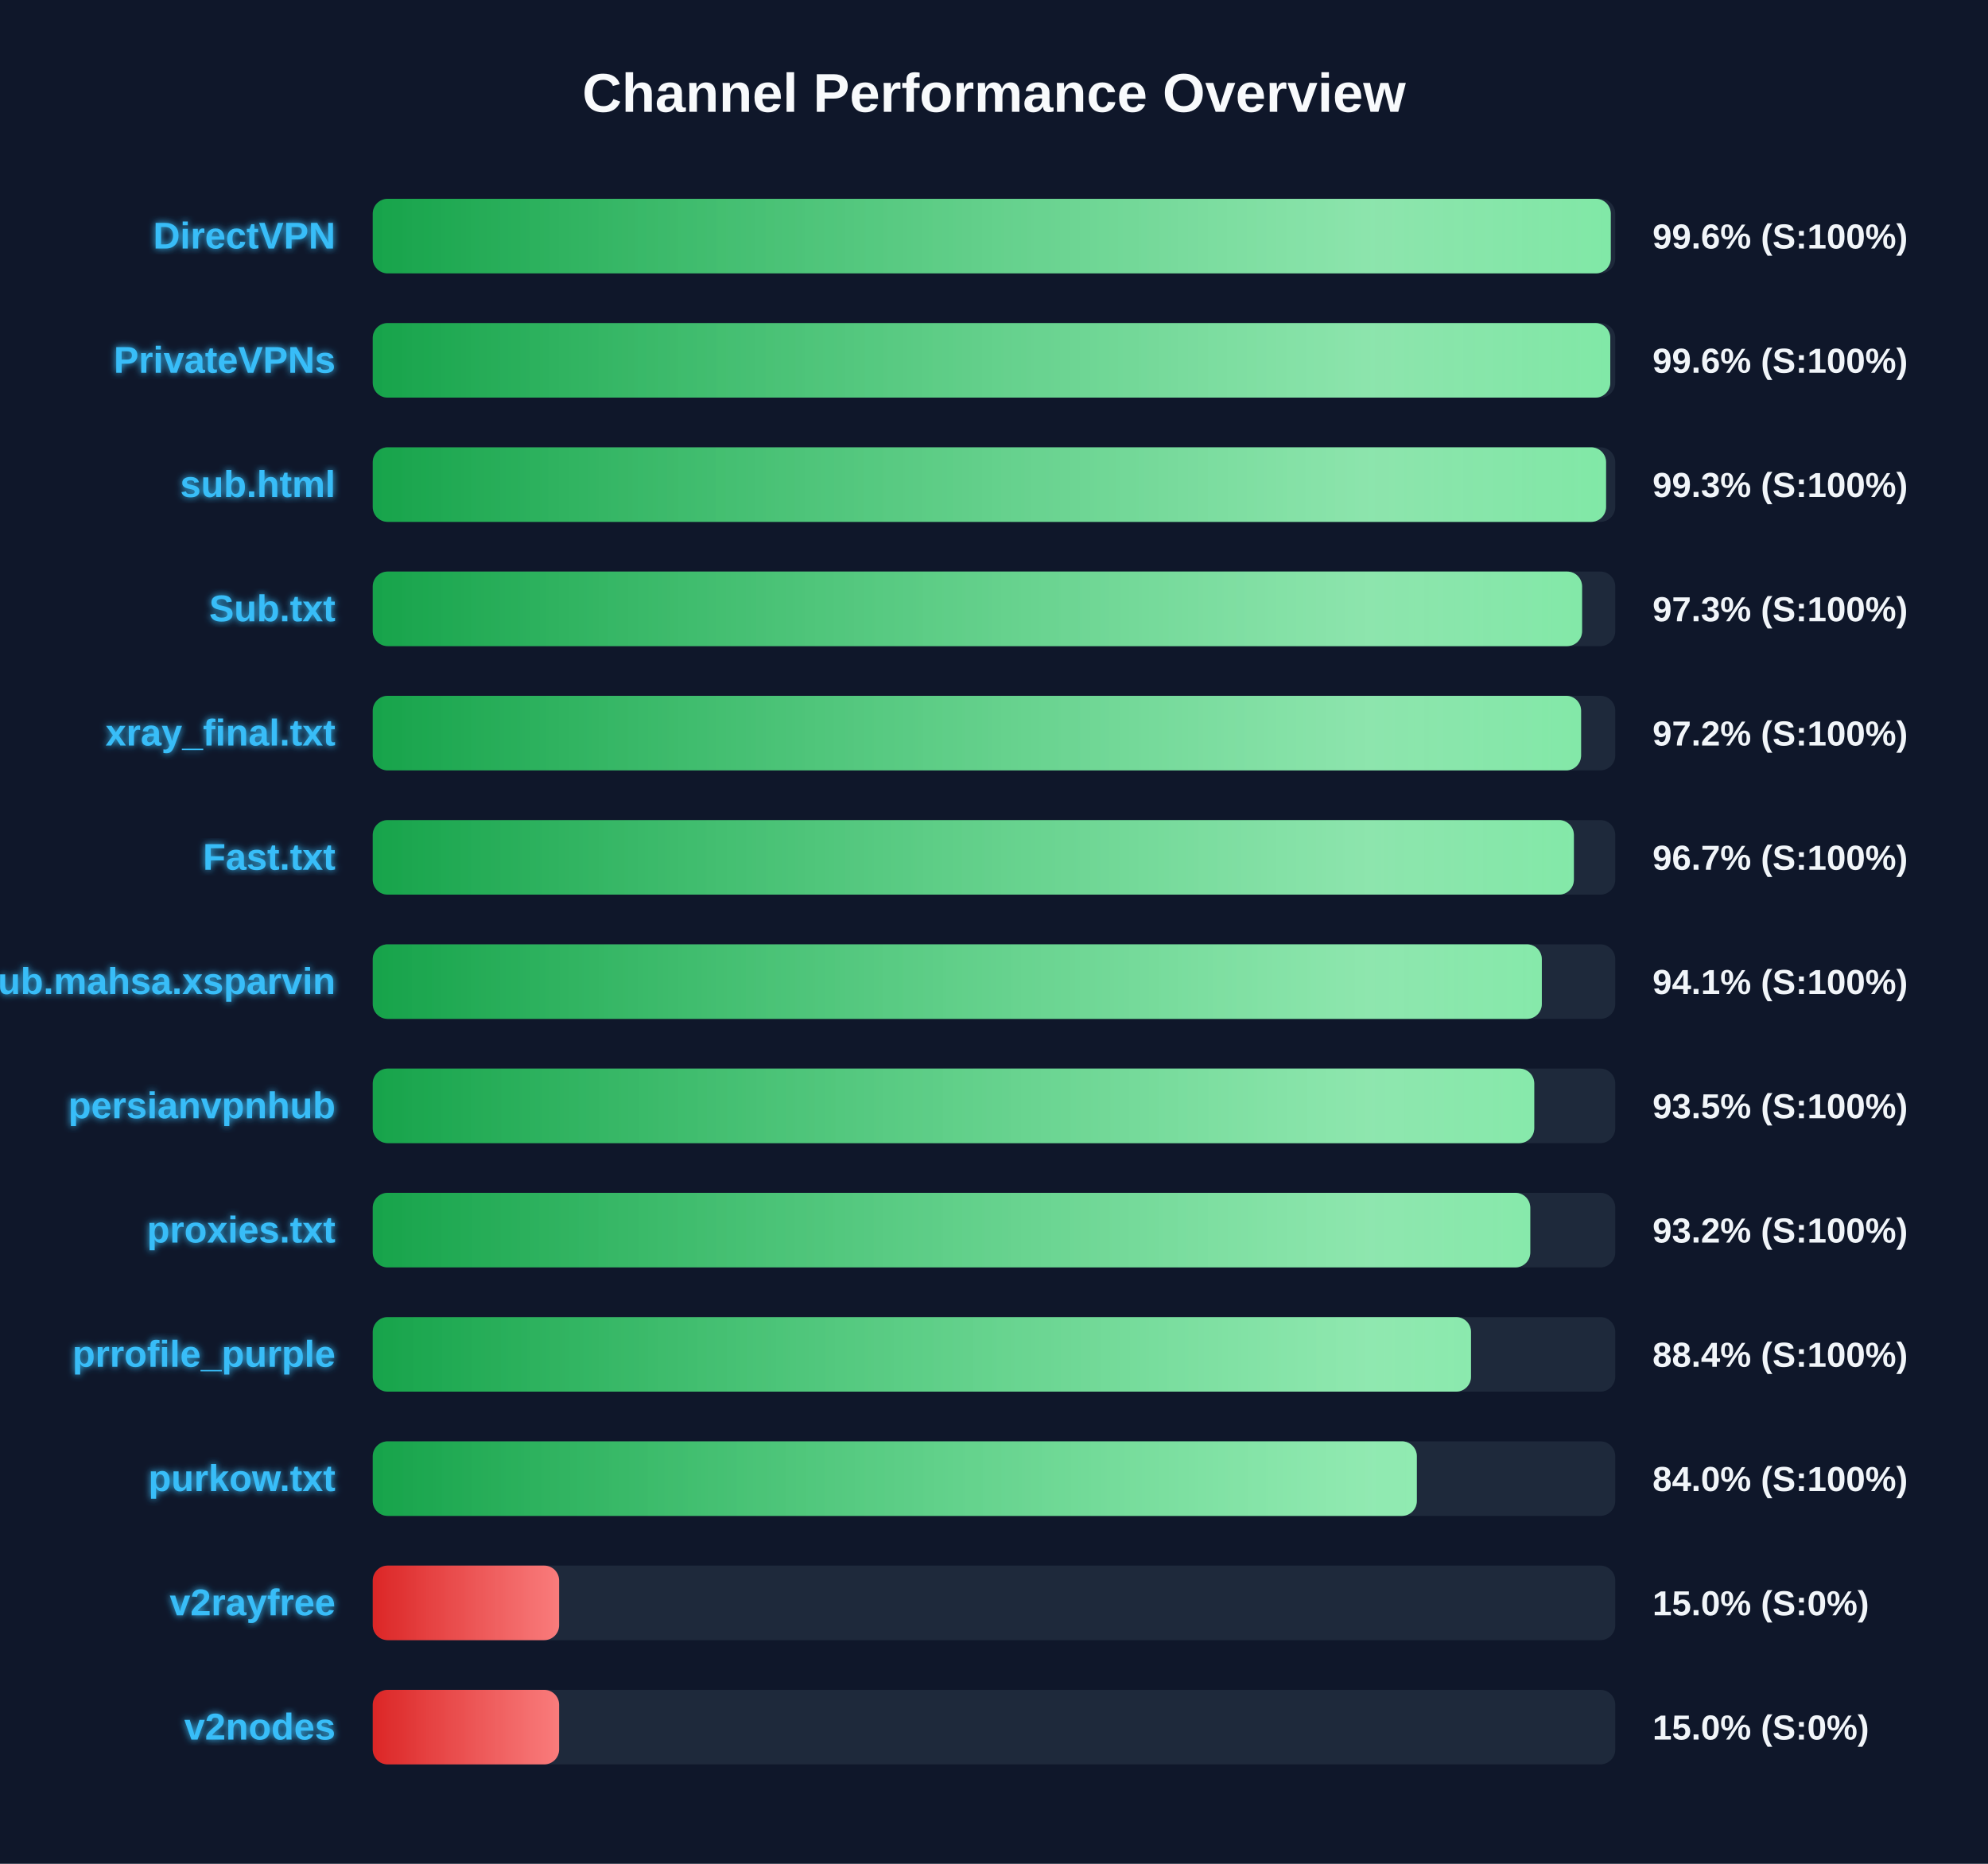
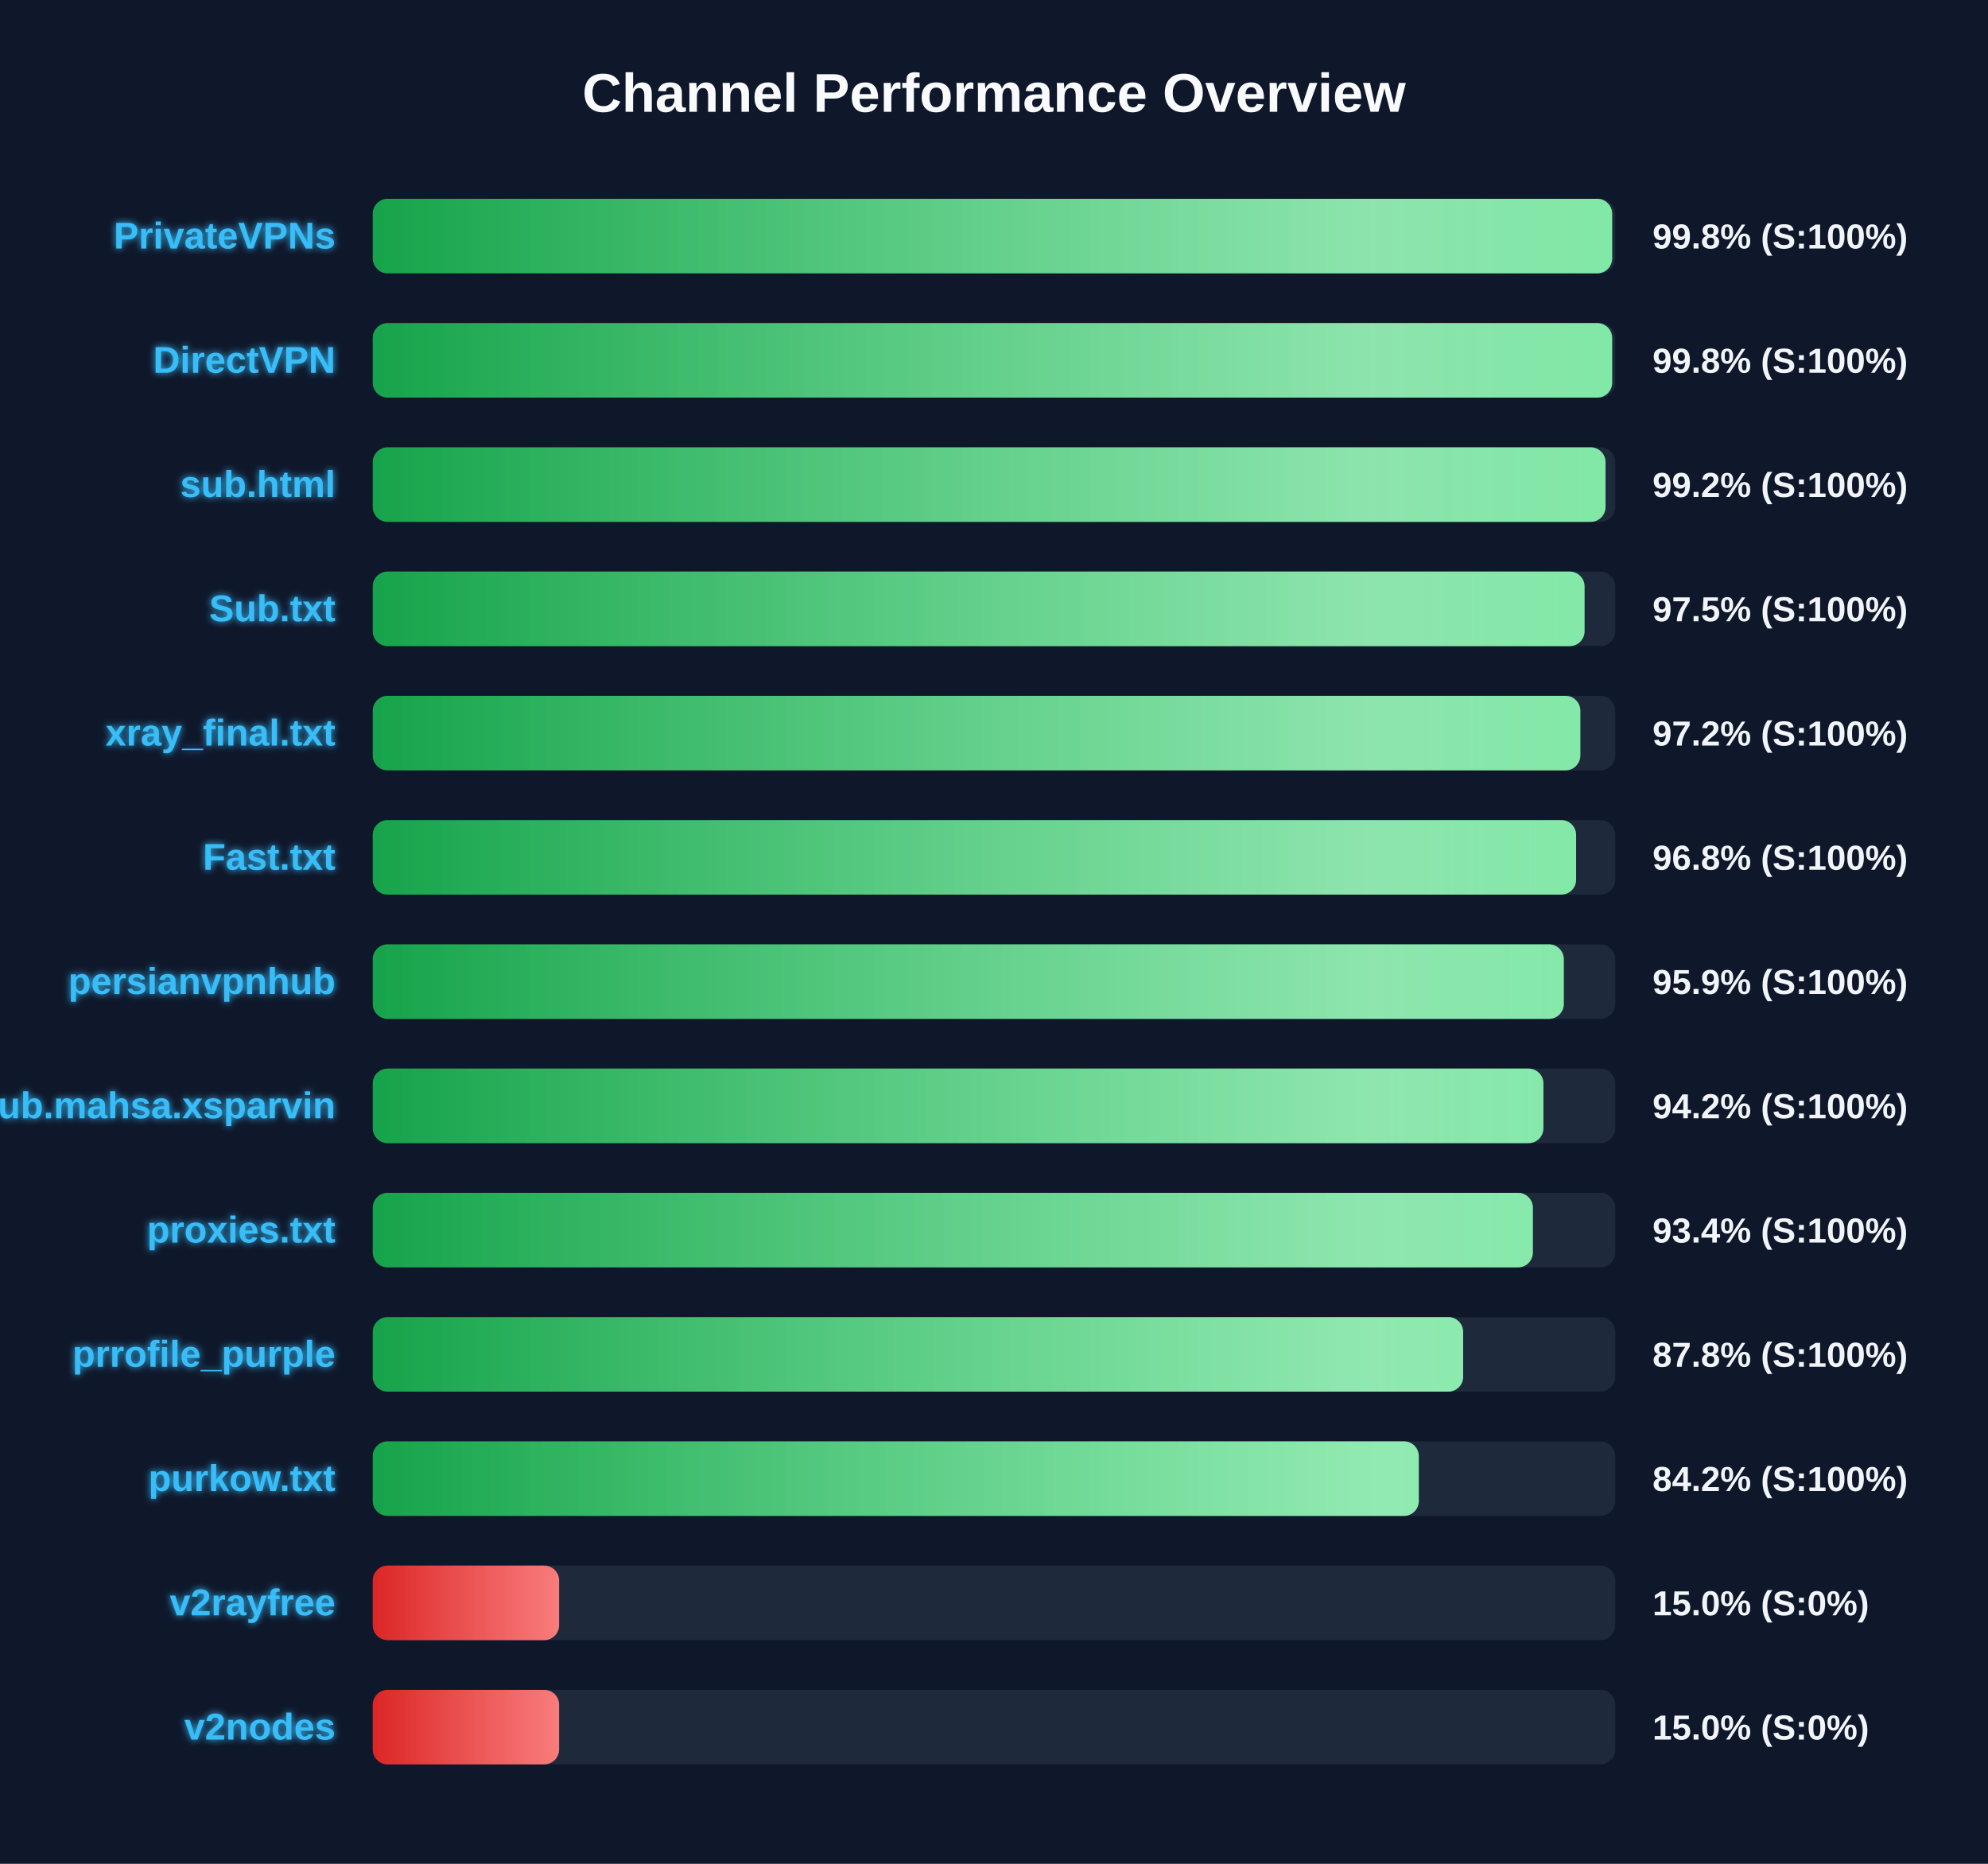
<svg xmlns="http://www.w3.org/2000/svg" width="800" height="750" version="1.1">
  <defs>
    <linearGradient id="grad-green" x1="0%" y1="0%" x2="100%" y2="0%">
      <stop offset="0%" stop-color="#16a34a" />
      <stop offset="100%" stop-color="#4ade80" />
    </linearGradient>
    <linearGradient id="grad-yellow" x1="0%" y1="0%" x2="100%" y2="0%">
      <stop offset="0%" stop-color="#ca8a04" />
      <stop offset="100%" stop-color="#fde047" />
    </linearGradient>
    <linearGradient id="grad-red" x1="0%" y1="0%" x2="100%" y2="0%">
      <stop offset="0%" stop-color="#dc2626" />
      <stop offset="100%" stop-color="#f87171" />
    </linearGradient>
    <linearGradient id="shimmer" x1="0%" y1="0%" x2="100%" y2="0%">
      <stop offset="0%" stop-color="rgba(255,255,255,0)" />
      <stop offset="50%" stop-color="rgba(255,255,255,0.4)" />
      <stop offset="100%" stop-color="rgba(255,255,255,0)" />
    </linearGradient>
    <filter id="glow" x="-20%" y="-20%" width="140%" height="140%">
      <feGaussianBlur stdDeviation="1.5" result="blur" />
      <feComposite in="SourceGraphic" in2="blur" operator="over" />
    </filter>
  </defs>
  <style>
        .bg-rect { fill: #0f172a; }
        .title { font: bold 22px 'Segoe UI', Arial, sans-serif; fill: #f8fafc; }
        .row { font: bold 15px 'Segoe UI', Arial, sans-serif; fill: #38bdf8; filter: url(#glow); }
        .score { font: bold 14px 'Segoe UI', Arial, sans-serif; fill: #f1f5f9; }
        @keyframes shimmer-anim {
            0% { transform: translateX(-100%); }
            100% { transform: translateX(200%); }
        }
        .shimmer-rect {
            animation: shimmer-anim 2.5s infinite linear;
        }
    </style>
  <rect width="100%" height="100%" class="bg-rect" />
  <text x="400" y="45" text-anchor="middle" class="title">Channel Performance Overview</text>
  <rect x="150" y="80" width="500" height="30" fill="#1e293b" rx="6" />
  <clipPath id="clip-0">
-     <rect x="150" y="80" width="498.2" height="30" rx="6" />
+     <rect x="150" y="80" width="498.75" height="30" rx="6" />
  </clipPath>
-   <rect x="150" y="80" width="498.2" height="30" fill="url(#grad-green)" rx="6" />
+   <rect x="150" y="80" width="498.75" height="30" fill="url(#grad-green)" rx="6" />
  <g clip-path="url(#clip-0)">
    <rect x="150" y="80" width="100%" height="30" fill="url(#shimmer)" class="shimmer-rect" />
  </g>
-   <text x="135" y="100" text-anchor="end" class="row">DirectVPN</text>
-   <text x="665" y="100" text-anchor="start" class="score">99.6% (S:100%)</text>
+   <text x="135" y="100" text-anchor="end" class="row">PrivateVPNs</text>
+   <text x="665" y="100" text-anchor="start" class="score">99.8% (S:100%)</text>
  <rect x="150" y="130" width="500" height="30" fill="#1e293b" rx="6" />
  <clipPath id="clip-1">
-     <rect x="150" y="130" width="498.0" height="30" rx="6" />
+     <rect x="150" y="130" width="498.75" height="30" rx="6" />
  </clipPath>
-   <rect x="150" y="130" width="498.0" height="30" fill="url(#grad-green)" rx="6" />
+   <rect x="150" y="130" width="498.75" height="30" fill="url(#grad-green)" rx="6" />
  <g clip-path="url(#clip-1)">
    <rect x="150" y="130" width="100%" height="30" fill="url(#shimmer)" class="shimmer-rect" />
  </g>
-   <text x="135" y="150" text-anchor="end" class="row">PrivateVPNs</text>
-   <text x="665" y="150" text-anchor="start" class="score">99.6% (S:100%)</text>
+   <text x="135" y="150" text-anchor="end" class="row">DirectVPN</text>
+   <text x="665" y="150" text-anchor="start" class="score">99.8% (S:100%)</text>
  <rect x="150" y="180" width="500" height="30" fill="#1e293b" rx="6" />
  <clipPath id="clip-2">
-     <rect x="150" y="180" width="496.3" height="30" rx="6" />
+     <rect x="150" y="180" width="496.1" height="30" rx="6" />
  </clipPath>
-   <rect x="150" y="180" width="496.3" height="30" fill="url(#grad-green)" rx="6" />
+   <rect x="150" y="180" width="496.1" height="30" fill="url(#grad-green)" rx="6" />
  <g clip-path="url(#clip-2)">
    <rect x="150" y="180" width="100%" height="30" fill="url(#shimmer)" class="shimmer-rect" />
  </g>
  <text x="135" y="200" text-anchor="end" class="row">sub.html</text>
-   <text x="665" y="200" text-anchor="start" class="score">99.3% (S:100%)</text>
+   <text x="665" y="200" text-anchor="start" class="score">99.2% (S:100%)</text>
  <rect x="150" y="230" width="500" height="30" fill="#1e293b" rx="6" />
  <clipPath id="clip-3">
-     <rect x="150" y="230" width="486.65" height="30" rx="6" />
+     <rect x="150" y="230" width="487.65" height="30" rx="6" />
  </clipPath>
-   <rect x="150" y="230" width="486.65" height="30" fill="url(#grad-green)" rx="6" />
+   <rect x="150" y="230" width="487.65" height="30" fill="url(#grad-green)" rx="6" />
  <g clip-path="url(#clip-3)">
    <rect x="150" y="230" width="100%" height="30" fill="url(#shimmer)" class="shimmer-rect" />
  </g>
  <text x="135" y="250" text-anchor="end" class="row">Sub.txt</text>
-   <text x="665" y="250" text-anchor="start" class="score">97.3% (S:100%)</text>
+   <text x="665" y="250" text-anchor="start" class="score">97.5% (S:100%)</text>
  <rect x="150" y="280" width="500" height="30" fill="#1e293b" rx="6" />
  <clipPath id="clip-4">
-     <rect x="150" y="280" width="486.25" height="30" rx="6" />
+     <rect x="150" y="280" width="485.95" height="30" rx="6" />
  </clipPath>
-   <rect x="150" y="280" width="486.25" height="30" fill="url(#grad-green)" rx="6" />
+   <rect x="150" y="280" width="485.95" height="30" fill="url(#grad-green)" rx="6" />
  <g clip-path="url(#clip-4)">
    <rect x="150" y="280" width="100%" height="30" fill="url(#shimmer)" class="shimmer-rect" />
  </g>
  <text x="135" y="300" text-anchor="end" class="row">xray_final.txt</text>
  <text x="665" y="300" text-anchor="start" class="score">97.2% (S:100%)</text>
  <rect x="150" y="330" width="500" height="30" fill="#1e293b" rx="6" />
  <clipPath id="clip-5">
-     <rect x="150" y="330" width="483.35" height="30" rx="6" />
+     <rect x="150" y="330" width="484.25" height="30" rx="6" />
  </clipPath>
-   <rect x="150" y="330" width="483.35" height="30" fill="url(#grad-green)" rx="6" />
+   <rect x="150" y="330" width="484.25" height="30" fill="url(#grad-green)" rx="6" />
  <g clip-path="url(#clip-5)">
    <rect x="150" y="330" width="100%" height="30" fill="url(#shimmer)" class="shimmer-rect" />
  </g>
  <text x="135" y="350" text-anchor="end" class="row">Fast.txt</text>
-   <text x="665" y="350" text-anchor="start" class="score">96.7% (S:100%)</text>
+   <text x="665" y="350" text-anchor="start" class="score">96.8% (S:100%)</text>
  <rect x="150" y="380" width="500" height="30" fill="#1e293b" rx="6" />
  <clipPath id="clip-6">
-     <rect x="150" y="380" width="470.45" height="30" rx="6" />
+     <rect x="150" y="380" width="479.3" height="30" rx="6" />
  </clipPath>
-   <rect x="150" y="380" width="470.45" height="30" fill="url(#grad-green)" rx="6" />
+   <rect x="150" y="380" width="479.3" height="30" fill="url(#grad-green)" rx="6" />
  <g clip-path="url(#clip-6)">
    <rect x="150" y="380" width="100%" height="30" fill="url(#shimmer)" class="shimmer-rect" />
  </g>
-   <text x="135" y="400" text-anchor="end" class="row">Sub.mahsa.xsparvin</text>
-   <text x="665" y="400" text-anchor="start" class="score">94.1% (S:100%)</text>
+   <text x="135" y="400" text-anchor="end" class="row">persianvpnhub</text>
+   <text x="665" y="400" text-anchor="start" class="score">95.9% (S:100%)</text>
  <rect x="150" y="430" width="500" height="30" fill="#1e293b" rx="6" />
  <clipPath id="clip-7">
-     <rect x="150" y="430" width="467.4" height="30" rx="6" />
+     <rect x="150" y="430" width="471.1" height="30" rx="6" />
  </clipPath>
-   <rect x="150" y="430" width="467.4" height="30" fill="url(#grad-green)" rx="6" />
+   <rect x="150" y="430" width="471.1" height="30" fill="url(#grad-green)" rx="6" />
  <g clip-path="url(#clip-7)">
    <rect x="150" y="430" width="100%" height="30" fill="url(#shimmer)" class="shimmer-rect" />
  </g>
-   <text x="135" y="450" text-anchor="end" class="row">persianvpnhub</text>
-   <text x="665" y="450" text-anchor="start" class="score">93.5% (S:100%)</text>
+   <text x="135" y="450" text-anchor="end" class="row">Sub.mahsa.xsparvin</text>
+   <text x="665" y="450" text-anchor="start" class="score">94.2% (S:100%)</text>
  <rect x="150" y="480" width="500" height="30" fill="#1e293b" rx="6" />
  <clipPath id="clip-8">
-     <rect x="150" y="480" width="465.8" height="30" rx="6" />
+     <rect x="150" y="480" width="466.85" height="30" rx="6" />
  </clipPath>
-   <rect x="150" y="480" width="465.8" height="30" fill="url(#grad-green)" rx="6" />
+   <rect x="150" y="480" width="466.85" height="30" fill="url(#grad-green)" rx="6" />
  <g clip-path="url(#clip-8)">
    <rect x="150" y="480" width="100%" height="30" fill="url(#shimmer)" class="shimmer-rect" />
  </g>
  <text x="135" y="500" text-anchor="end" class="row">proxies.txt</text>
-   <text x="665" y="500" text-anchor="start" class="score">93.2% (S:100%)</text>
+   <text x="665" y="500" text-anchor="start" class="score">93.4% (S:100%)</text>
  <rect x="150" y="530" width="500" height="30" fill="#1e293b" rx="6" />
  <clipPath id="clip-9">
-     <rect x="150" y="530" width="441.95" height="30" rx="6" />
+     <rect x="150" y="530" width="438.8" height="30" rx="6" />
  </clipPath>
-   <rect x="150" y="530" width="441.95" height="30" fill="url(#grad-green)" rx="6" />
+   <rect x="150" y="530" width="438.8" height="30" fill="url(#grad-green)" rx="6" />
  <g clip-path="url(#clip-9)">
    <rect x="150" y="530" width="100%" height="30" fill="url(#shimmer)" class="shimmer-rect" />
  </g>
  <text x="135" y="550" text-anchor="end" class="row">prrofile_purple</text>
-   <text x="665" y="550" text-anchor="start" class="score">88.4% (S:100%)</text>
+   <text x="665" y="550" text-anchor="start" class="score">87.8% (S:100%)</text>
  <rect x="150" y="580" width="500" height="30" fill="#1e293b" rx="6" />
  <clipPath id="clip-10">
-     <rect x="150" y="580" width="420.15" height="30" rx="6" />
+     <rect x="150" y="580" width="420.95" height="30" rx="6" />
  </clipPath>
-   <rect x="150" y="580" width="420.15" height="30" fill="url(#grad-green)" rx="6" />
+   <rect x="150" y="580" width="420.95" height="30" fill="url(#grad-green)" rx="6" />
  <g clip-path="url(#clip-10)">
    <rect x="150" y="580" width="100%" height="30" fill="url(#shimmer)" class="shimmer-rect" />
  </g>
  <text x="135" y="600" text-anchor="end" class="row">purkow.txt</text>
-   <text x="665" y="600" text-anchor="start" class="score">84.0% (S:100%)</text>
+   <text x="665" y="600" text-anchor="start" class="score">84.2% (S:100%)</text>
  <rect x="150" y="630" width="500" height="30" fill="#1e293b" rx="6" />
  <clipPath id="clip-11">
    <rect x="150" y="630" width="75.0" height="30" rx="6" />
  </clipPath>
  <rect x="150" y="630" width="75.0" height="30" fill="url(#grad-red)" rx="6" />
  <g clip-path="url(#clip-11)">
    <rect x="150" y="630" width="100%" height="30" fill="url(#shimmer)" class="shimmer-rect" />
  </g>
  <text x="135" y="650" text-anchor="end" class="row">v2rayfree</text>
  <text x="665" y="650" text-anchor="start" class="score">15.0% (S:0%)</text>
  <rect x="150" y="680" width="500" height="30" fill="#1e293b" rx="6" />
  <clipPath id="clip-12">
    <rect x="150" y="680" width="75.0" height="30" rx="6" />
  </clipPath>
  <rect x="150" y="680" width="75.0" height="30" fill="url(#grad-red)" rx="6" />
  <g clip-path="url(#clip-12)">
    <rect x="150" y="680" width="100%" height="30" fill="url(#shimmer)" class="shimmer-rect" />
  </g>
  <text x="135" y="700" text-anchor="end" class="row">v2nodes</text>
  <text x="665" y="700" text-anchor="start" class="score">15.0% (S:0%)</text>
</svg>
